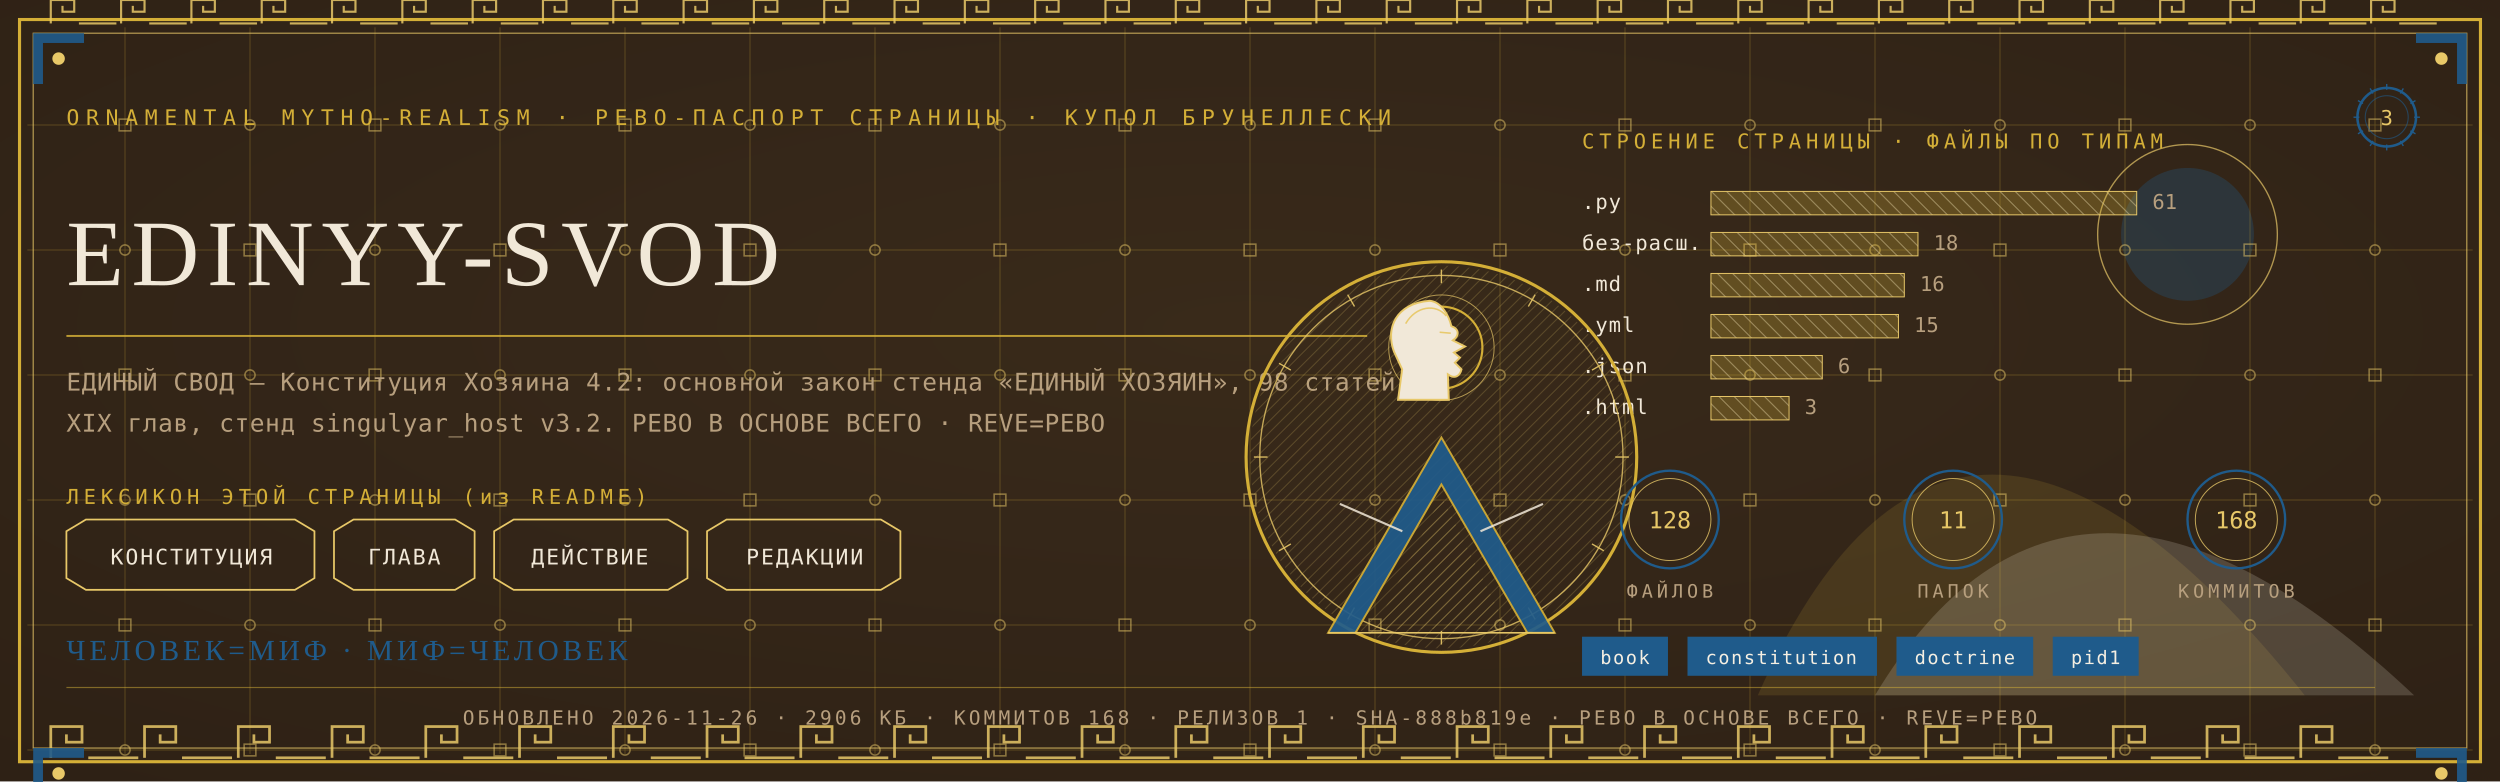
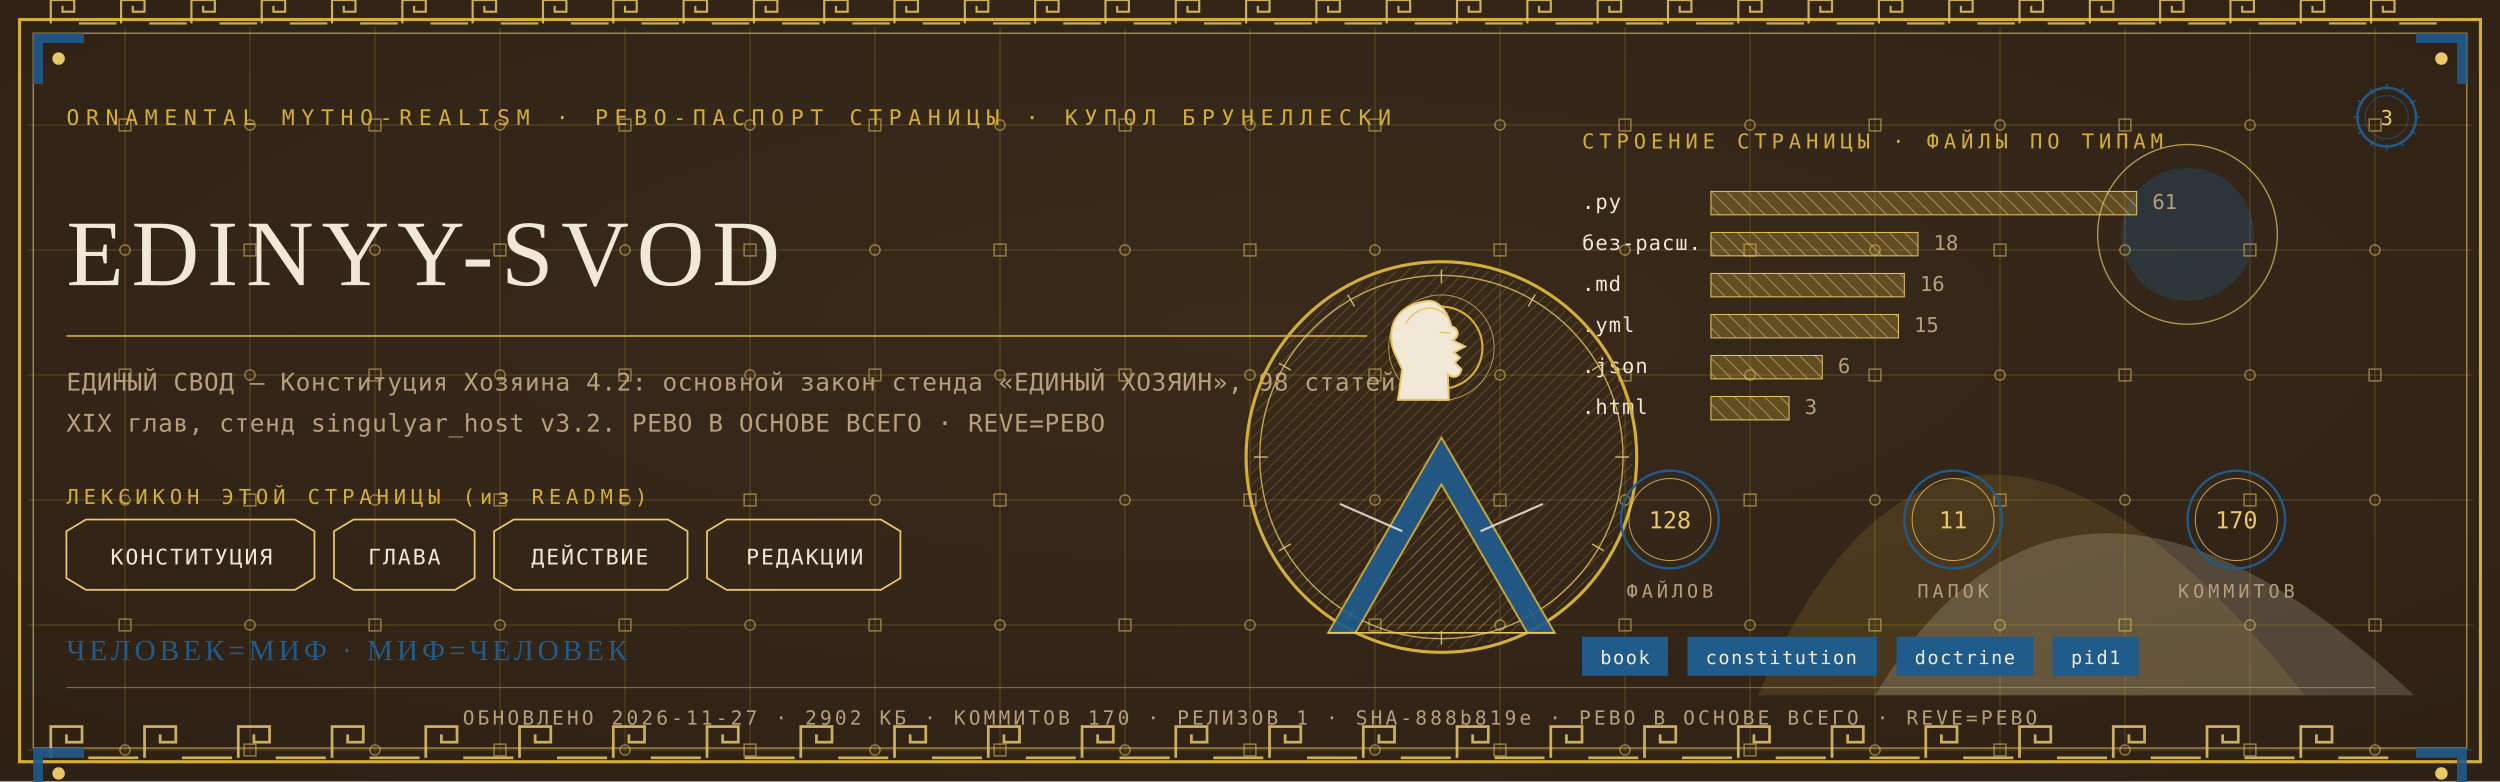
<svg xmlns="http://www.w3.org/2000/svg" viewBox="0 0 1280 400" width="1280" height="400">
  <defs>
    <radialGradient id="rp3" cx="0.5" cy="0.42" r="1.1">
      <stop offset="0" stop-color="#3A2A1B" />
      <stop offset="1" stop-color="#2A1D12" />
    </radialGradient>
    <pattern id="hatchm" width="4.2" height="4.2" patternUnits="userSpaceOnUse" patternTransform="rotate(45)">
      <rect width="4.2" height="4.2" fill="none" />
      <line x1="0" y1="0" x2="0" y2="4.2" stroke="#E8C868" stroke-width="0.5" />
    </pattern>
    <pattern id="hatchv" width="5.5" height="5.5" patternUnits="userSpaceOnUse" patternTransform="rotate(-45)">
      <rect width="5.5" height="5.5" fill="none" />
      <line x1="0" y1="0" x2="0" y2="5.5" stroke="#F1E8D8" stroke-width="0.5" />
    </pattern>
  </defs>
  <rect width="1280" height="400" fill="#2A1D12" />
  <rect width="1280" height="400" fill="url(#rp3)" opacity="0.94" />
  <path d="M 900 356 Q 1000 130 1180 356 Z" fill="#D4AF37" opacity="0.14" />
  <path d="M 960 356 Q 1060 190 1236 356 Z" fill="#F1E8D8" opacity="0.18" />
  <circle cx="1120" cy="120" r="34" fill="#1F5B8B" opacity="0.30" />
  <circle cx="1120" cy="120" r="46" fill="none" stroke="#E8C868" stroke-width="0.7" opacity="0.7" />
  <g stroke="#D4AF37" stroke-width="0.45" opacity="0.30">
    <line x1="64" y1="14" x2="64" y2="386" />
    <line x1="128" y1="14" x2="128" y2="386" />
    <line x1="192" y1="14" x2="192" y2="386" />
    <line x1="256" y1="14" x2="256" y2="386" />
    <line x1="320" y1="14" x2="320" y2="386" />
    <line x1="384" y1="14" x2="384" y2="386" />
    <line x1="448" y1="14" x2="448" y2="386" />
    <line x1="512" y1="14" x2="512" y2="386" />
    <line x1="576" y1="14" x2="576" y2="386" />
    <line x1="640" y1="14" x2="640" y2="386" />
    <line x1="704" y1="14" x2="704" y2="386" />
    <line x1="768" y1="14" x2="768" y2="386" />
    <line x1="832" y1="14" x2="832" y2="386" />
    <line x1="896" y1="14" x2="896" y2="386" />
    <line x1="960" y1="14" x2="960" y2="386" />
    <line x1="1024" y1="14" x2="1024" y2="386" />
    <line x1="1088" y1="14" x2="1088" y2="386" />
    <line x1="1152" y1="14" x2="1152" y2="386" />
    <line x1="1216" y1="14" x2="1216" y2="386" />
    <line x1="14" y1="64" x2="1266" y2="64" />
    <line x1="14" y1="128" x2="1266" y2="128" />
    <line x1="14" y1="192" x2="1266" y2="192" />
    <line x1="14" y1="256" x2="1266" y2="256" />
    <line x1="14" y1="320" x2="1266" y2="320" />
    <line x1="14" y1="384" x2="1266" y2="384" />
  </g>
  <g fill="none" stroke="#E8C868" stroke-width="0.8" opacity="0.5">
    <rect x="61" y="61" width="6" height="6" />
    <circle cx="64" cy="128" r="2.6" />
    <rect x="61" y="189" width="6" height="6" />
    <circle cx="64" cy="256" r="2.6" />
    <rect x="61" y="317" width="6" height="6" />
    <circle cx="64" cy="384" r="2.6" />
    <circle cx="128" cy="64" r="2.6" />
    <rect x="125" y="125" width="6" height="6" />
    <circle cx="128" cy="192" r="2.6" />
    <rect x="125" y="253" width="6" height="6" />
    <circle cx="128" cy="320" r="2.6" />
    <rect x="125" y="381" width="6" height="6" />
    <rect x="189" y="61" width="6" height="6" />
    <circle cx="192" cy="128" r="2.6" />
    <rect x="189" y="189" width="6" height="6" />
    <circle cx="192" cy="256" r="2.6" />
    <rect x="189" y="317" width="6" height="6" />
    <circle cx="192" cy="384" r="2.6" />
    <circle cx="256" cy="64" r="2.6" />
    <rect x="253" y="125" width="6" height="6" />
    <circle cx="256" cy="192" r="2.6" />
    <rect x="253" y="253" width="6" height="6" />
    <circle cx="256" cy="320" r="2.6" />
    <rect x="253" y="381" width="6" height="6" />
    <rect x="317" y="61" width="6" height="6" />
    <circle cx="320" cy="128" r="2.6" />
    <rect x="317" y="189" width="6" height="6" />
    <circle cx="320" cy="256" r="2.6" />
    <rect x="317" y="317" width="6" height="6" />
    <circle cx="320" cy="384" r="2.6" />
    <circle cx="384" cy="64" r="2.6" />
    <rect x="381" y="125" width="6" height="6" />
    <circle cx="384" cy="192" r="2.6" />
    <rect x="381" y="253" width="6" height="6" />
    <circle cx="384" cy="320" r="2.6" />
    <rect x="381" y="381" width="6" height="6" />
    <rect x="445" y="61" width="6" height="6" />
    <circle cx="448" cy="128" r="2.6" />
    <rect x="445" y="189" width="6" height="6" />
    <circle cx="448" cy="256" r="2.6" />
    <rect x="445" y="317" width="6" height="6" />
    <circle cx="448" cy="384" r="2.6" />
    <circle cx="512" cy="64" r="2.6" />
    <rect x="509" y="125" width="6" height="6" />
    <circle cx="512" cy="192" r="2.6" />
    <rect x="509" y="253" width="6" height="6" />
    <circle cx="512" cy="320" r="2.6" />
    <rect x="509" y="381" width="6" height="6" />
    <rect x="573" y="61" width="6" height="6" />
    <circle cx="576" cy="128" r="2.6" />
    <rect x="573" y="189" width="6" height="6" />
    <circle cx="576" cy="256" r="2.6" />
    <rect x="573" y="317" width="6" height="6" />
    <circle cx="576" cy="384" r="2.6" />
    <circle cx="640" cy="64" r="2.6" />
    <rect x="637" y="125" width="6" height="6" />
    <circle cx="640" cy="192" r="2.6" />
    <rect x="637" y="253" width="6" height="6" />
    <circle cx="640" cy="320" r="2.6" />
    <rect x="637" y="381" width="6" height="6" />
    <rect x="701" y="61" width="6" height="6" />
    <circle cx="704" cy="128" r="2.6" />
    <rect x="701" y="189" width="6" height="6" />
    <circle cx="704" cy="256" r="2.6" />
    <rect x="701" y="317" width="6" height="6" />
    <circle cx="704" cy="384" r="2.6" />
    <circle cx="768" cy="64" r="2.6" />
    <rect x="765" y="125" width="6" height="6" />
    <circle cx="768" cy="192" r="2.6" />
    <rect x="765" y="253" width="6" height="6" />
    <circle cx="768" cy="320" r="2.6" />
    <rect x="765" y="381" width="6" height="6" />
    <rect x="829" y="61" width="6" height="6" />
    <circle cx="832" cy="128" r="2.6" />
    <rect x="829" y="189" width="6" height="6" />
    <circle cx="832" cy="256" r="2.6" />
    <rect x="829" y="317" width="6" height="6" />
    <circle cx="832" cy="384" r="2.6" />
    <circle cx="896" cy="64" r="2.6" />
    <rect x="893" y="125" width="6" height="6" />
    <circle cx="896" cy="192" r="2.6" />
    <rect x="893" y="253" width="6" height="6" />
    <circle cx="896" cy="320" r="2.6" />
    <rect x="893" y="381" width="6" height="6" />
    <rect x="957" y="61" width="6" height="6" />
    <circle cx="960" cy="128" r="2.6" />
    <rect x="957" y="189" width="6" height="6" />
    <circle cx="960" cy="256" r="2.6" />
    <rect x="957" y="317" width="6" height="6" />
    <circle cx="960" cy="384" r="2.6" />
    <circle cx="1024" cy="64" r="2.6" />
    <rect x="1021" y="125" width="6" height="6" />
    <circle cx="1024" cy="192" r="2.6" />
    <rect x="1021" y="253" width="6" height="6" />
    <circle cx="1024" cy="320" r="2.6" />
    <rect x="1021" y="381" width="6" height="6" />
    <rect x="1085" y="61" width="6" height="6" />
    <circle cx="1088" cy="128" r="2.6" />
    <rect x="1085" y="189" width="6" height="6" />
    <circle cx="1088" cy="256" r="2.6" />
    <rect x="1085" y="317" width="6" height="6" />
    <circle cx="1088" cy="384" r="2.6" />
    <circle cx="1152" cy="64" r="2.6" />
    <rect x="1149" y="125" width="6" height="6" />
    <circle cx="1152" cy="192" r="2.6" />
    <rect x="1149" y="253" width="6" height="6" />
    <circle cx="1152" cy="320" r="2.6" />
    <rect x="1149" y="381" width="6" height="6" />
    <rect x="1213" y="61" width="6" height="6" />
    <circle cx="1216" cy="128" r="2.6" />
    <rect x="1213" y="189" width="6" height="6" />
    <circle cx="1216" cy="256" r="2.6" />
    <rect x="1213" y="317" width="6" height="6" />
    <circle cx="1216" cy="384" r="2.6" />
  </g>
  <rect x="10" y="10" width="1260" height="380" fill="none" stroke="#D4AF37" stroke-width="1.6" />
  <rect x="17" y="17" width="1246" height="366" fill="none" stroke="#E8C868" stroke-width="0.6" opacity="0.75" />
  <g fill="none" stroke="#E8C868" stroke-width="1.4" opacity="0.85">
    <path d="M 26 388 L 26 372 L 42 372 L 42 380.0 L 34.0 380.0 L 34.0 376.0" />
    <line x1="45.2" y1="388" x2="70.8" y2="388" />
    <path d="M 74 388 L 74 372 L 90 372 L 90 380.0 L 82.0 380.0 L 82.0 376.0" />
    <line x1="93.2" y1="388" x2="118.8" y2="388" />
    <path d="M 122 388 L 122 372 L 138 372 L 138 380.0 L 130.0 380.0 L 130.0 376.0" />
    <line x1="141.2" y1="388" x2="166.8" y2="388" />
    <path d="M 170 388 L 170 372 L 186 372 L 186 380.0 L 178.0 380.0 L 178.0 376.0" />
    <line x1="189.2" y1="388" x2="214.8" y2="388" />
    <path d="M 218 388 L 218 372 L 234 372 L 234 380.0 L 226.0 380.0 L 226.0 376.0" />
    <line x1="237.2" y1="388" x2="262.8" y2="388" />
    <path d="M 266 388 L 266 372 L 282 372 L 282 380.0 L 274.0 380.0 L 274.0 376.0" />
    <line x1="285.2" y1="388" x2="310.8" y2="388" />
    <path d="M 314 388 L 314 372 L 330 372 L 330 380.0 L 322.0 380.0 L 322.0 376.0" />
    <line x1="333.2" y1="388" x2="358.8" y2="388" />
    <path d="M 362 388 L 362 372 L 378 372 L 378 380.0 L 370.0 380.0 L 370.0 376.0" />
    <line x1="381.2" y1="388" x2="406.8" y2="388" />
    <path d="M 410 388 L 410 372 L 426 372 L 426 380.0 L 418.0 380.0 L 418.0 376.0" />
    <line x1="429.2" y1="388" x2="454.8" y2="388" />
    <path d="M 458 388 L 458 372 L 474 372 L 474 380.0 L 466.0 380.0 L 466.0 376.0" />
    <line x1="477.2" y1="388" x2="502.8" y2="388" />
    <path d="M 506 388 L 506 372 L 522 372 L 522 380.0 L 514.0 380.0 L 514.0 376.0" />
    <line x1="525.2" y1="388" x2="550.8" y2="388" />
    <path d="M 554 388 L 554 372 L 570 372 L 570 380.0 L 562.0 380.0 L 562.0 376.0" />
    <line x1="573.2" y1="388" x2="598.8" y2="388" />
    <path d="M 602 388 L 602 372 L 618 372 L 618 380.0 L 610.0 380.0 L 610.0 376.0" />
    <line x1="621.2" y1="388" x2="646.8" y2="388" />
    <path d="M 650 388 L 650 372 L 666 372 L 666 380.0 L 658.0 380.0 L 658.0 376.0" />
    <line x1="669.2" y1="388" x2="694.8" y2="388" />
    <path d="M 698 388 L 698 372 L 714 372 L 714 380.0 L 706.0 380.0 L 706.0 376.0" />
    <line x1="717.2" y1="388" x2="742.8" y2="388" />
    <path d="M 746 388 L 746 372 L 762 372 L 762 380.0 L 754.0 380.0 L 754.0 376.0" />
    <line x1="765.2" y1="388" x2="790.8" y2="388" />
    <path d="M 794 388 L 794 372 L 810 372 L 810 380.0 L 802.0 380.0 L 802.0 376.0" />
    <line x1="813.2" y1="388" x2="838.8" y2="388" />
    <path d="M 842 388 L 842 372 L 858 372 L 858 380.0 L 850.0 380.0 L 850.0 376.0" />
    <line x1="861.2" y1="388" x2="886.8" y2="388" />
    <path d="M 890 388 L 890 372 L 906 372 L 906 380.0 L 898.0 380.0 L 898.0 376.0" />
    <line x1="909.2" y1="388" x2="934.8" y2="388" />
    <path d="M 938 388 L 938 372 L 954 372 L 954 380.0 L 946.0 380.0 L 946.0 376.0" />
    <line x1="957.2" y1="388" x2="982.8" y2="388" />
    <path d="M 986 388 L 986 372 L 1002 372 L 1002 380.0 L 994.0 380.0 L 994.0 376.0" />
    <line x1="1005.2" y1="388" x2="1030.8" y2="388" />
    <path d="M 1034 388 L 1034 372 L 1050 372 L 1050 380.0 L 1042.0 380.0 L 1042.0 376.0" />
    <line x1="1053.2" y1="388" x2="1078.8" y2="388" />
    <path d="M 1082 388 L 1082 372 L 1098 372 L 1098 380.0 L 1090.0 380.0 L 1090.0 376.0" />
    <line x1="1101.2" y1="388" x2="1126.8" y2="388" />
    <path d="M 1130 388 L 1130 372 L 1146 372 L 1146 380.0 L 1138.0 380.0 L 1138.0 376.0" />
    <line x1="1149.2" y1="388" x2="1174.8" y2="388" />
    <path d="M 1178 388 L 1178 372 L 1194 372 L 1194 380.0 L 1186.0 380.0 L 1186.0 376.0" />
    <line x1="1197.2" y1="388" x2="1222.8" y2="388" />
  </g>
  <g fill="none" stroke="#E8C868" stroke-width="1.1" opacity="0.85">
    <path d="M 26 12 L 26 0 L 38 0 L 38 6.0 L 32.0 6.0 L 32.0 3.0" />
    <line x1="40.4" y1="12" x2="59.6" y2="12" />
    <path d="M 62 12 L 62 0 L 74 0 L 74 6.0 L 68.0 6.0 L 68.0 3.0" />
    <line x1="76.4" y1="12" x2="95.6" y2="12" />
    <path d="M 98 12 L 98 0 L 110 0 L 110 6.0 L 104.0 6.0 L 104.0 3.0" />
    <line x1="112.4" y1="12" x2="131.6" y2="12" />
    <path d="M 134 12 L 134 0 L 146 0 L 146 6.0 L 140.0 6.0 L 140.0 3.0" />
    <line x1="148.4" y1="12" x2="167.6" y2="12" />
    <path d="M 170 12 L 170 0 L 182 0 L 182 6.0 L 176.0 6.0 L 176.0 3.0" />
    <line x1="184.4" y1="12" x2="203.6" y2="12" />
    <path d="M 206 12 L 206 0 L 218 0 L 218 6.0 L 212.0 6.0 L 212.0 3.0" />
    <line x1="220.4" y1="12" x2="239.6" y2="12" />
    <path d="M 242 12 L 242 0 L 254 0 L 254 6.0 L 248.0 6.0 L 248.0 3.0" />
    <line x1="256.4" y1="12" x2="275.6" y2="12" />
    <path d="M 278 12 L 278 0 L 290 0 L 290 6.0 L 284.0 6.0 L 284.0 3.0" />
    <line x1="292.4" y1="12" x2="311.6" y2="12" />
    <path d="M 314 12 L 314 0 L 326 0 L 326 6.0 L 320.0 6.0 L 320.0 3.0" />
    <line x1="328.4" y1="12" x2="347.6" y2="12" />
    <path d="M 350 12 L 350 0 L 362 0 L 362 6.0 L 356.0 6.0 L 356.0 3.0" />
    <line x1="364.4" y1="12" x2="383.6" y2="12" />
    <path d="M 386 12 L 386 0 L 398 0 L 398 6.0 L 392.0 6.0 L 392.0 3.0" />
    <line x1="400.4" y1="12" x2="419.6" y2="12" />
    <path d="M 422 12 L 422 0 L 434 0 L 434 6.0 L 428.0 6.0 L 428.0 3.0" />
    <line x1="436.4" y1="12" x2="455.6" y2="12" />
    <path d="M 458 12 L 458 0 L 470 0 L 470 6.0 L 464.0 6.0 L 464.0 3.0" />
    <line x1="472.4" y1="12" x2="491.6" y2="12" />
    <path d="M 494 12 L 494 0 L 506 0 L 506 6.0 L 500.0 6.0 L 500.0 3.0" />
    <line x1="508.4" y1="12" x2="527.6" y2="12" />
    <path d="M 530 12 L 530 0 L 542 0 L 542 6.0 L 536.0 6.0 L 536.0 3.0" />
    <line x1="544.4" y1="12" x2="563.6" y2="12" />
    <path d="M 566 12 L 566 0 L 578 0 L 578 6.0 L 572.0 6.0 L 572.0 3.0" />
    <line x1="580.4" y1="12" x2="599.6" y2="12" />
    <path d="M 602 12 L 602 0 L 614 0 L 614 6.0 L 608.0 6.0 L 608.0 3.0" />
    <line x1="616.4" y1="12" x2="635.6" y2="12" />
    <path d="M 638 12 L 638 0 L 650 0 L 650 6.0 L 644.0 6.0 L 644.0 3.0" />
    <line x1="652.4" y1="12" x2="671.6" y2="12" />
    <path d="M 674 12 L 674 0 L 686 0 L 686 6.0 L 680.0 6.0 L 680.0 3.0" />
    <line x1="688.4" y1="12" x2="707.6" y2="12" />
    <path d="M 710 12 L 710 0 L 722 0 L 722 6.0 L 716.0 6.0 L 716.0 3.0" />
    <line x1="724.4" y1="12" x2="743.6" y2="12" />
    <path d="M 746 12 L 746 0 L 758 0 L 758 6.0 L 752.0 6.0 L 752.0 3.0" />
    <line x1="760.4" y1="12" x2="779.6" y2="12" />
    <path d="M 782 12 L 782 0 L 794 0 L 794 6.0 L 788.0 6.0 L 788.0 3.0" />
    <line x1="796.4" y1="12" x2="815.6" y2="12" />
    <path d="M 818 12 L 818 0 L 830 0 L 830 6.0 L 824.0 6.0 L 824.0 3.0" />
    <line x1="832.4" y1="12" x2="851.6" y2="12" />
    <path d="M 854 12 L 854 0 L 866 0 L 866 6.0 L 860.0 6.0 L 860.0 3.0" />
    <line x1="868.4" y1="12" x2="887.6" y2="12" />
    <path d="M 890 12 L 890 0 L 902 0 L 902 6.0 L 896.0 6.0 L 896.0 3.0" />
    <line x1="904.4" y1="12" x2="923.6" y2="12" />
    <path d="M 926 12 L 926 0 L 938 0 L 938 6.0 L 932.0 6.0 L 932.0 3.0" />
    <line x1="940.4" y1="12" x2="959.6" y2="12" />
    <path d="M 962 12 L 962 0 L 974 0 L 974 6.0 L 968.0 6.0 L 968.0 3.0" />
    <line x1="976.4" y1="12" x2="995.6" y2="12" />
    <path d="M 998 12 L 998 0 L 1010 0 L 1010 6.0 L 1004.0 6.0 L 1004.0 3.0" />
    <line x1="1012.4" y1="12" x2="1031.6" y2="12" />
    <path d="M 1034 12 L 1034 0 L 1046 0 L 1046 6.0 L 1040.0 6.0 L 1040.0 3.0" />
    <line x1="1048.4" y1="12" x2="1067.6" y2="12" />
    <path d="M 1070 12 L 1070 0 L 1082 0 L 1082 6.0 L 1076.0 6.0 L 1076.0 3.0" />
    <line x1="1084.4" y1="12" x2="1103.6" y2="12" />
    <path d="M 1106 12 L 1106 0 L 1118 0 L 1118 6.0 L 1112.0 6.0 L 1112.0 3.0" />
    <line x1="1120.4" y1="12" x2="1139.6" y2="12" />
    <path d="M 1142 12 L 1142 0 L 1154 0 L 1154 6.0 L 1148.0 6.0 L 1148.0 3.0" />
    <line x1="1156.4" y1="12" x2="1175.6" y2="12" />
    <path d="M 1178 12 L 1178 0 L 1190 0 L 1190 6.0 L 1184.0 6.0 L 1184.0 3.0" />
    <line x1="1192.4" y1="12" x2="1211.6" y2="12" />
    <path d="M 1214 12 L 1214 0 L 1226 0 L 1226 6.0 L 1220.0 6.0 L 1220.0 3.0" />
    <line x1="1228.4" y1="12" x2="1247.6" y2="12" />
  </g>
  <g transform="translate(17,17) scale(1,1)">
    <path d="M 0 0 L 26 0 L 26 5 L 5 5 L 5 26 L 0 26 Z" fill="#1F5B8B" opacity="0.9" />
    <circle cx="13" cy="13" r="3.2" fill="#E8C868" />
  </g>
  <g transform="translate(1263,17) scale(-1,1)">
    <path d="M 0 0 L 26 0 L 26 5 L 5 5 L 5 26 L 0 26 Z" fill="#1F5B8B" opacity="0.9" />
    <circle cx="13" cy="13" r="3.2" fill="#E8C868" />
  </g>
  <g transform="translate(17,383) scale(1,1)">
    <path d="M 0 0 L 26 0 L 26 5 L 5 5 L 5 26 L 0 26 Z" fill="#1F5B8B" opacity="0.9" />
    <circle cx="13" cy="13" r="3.2" fill="#E8C868" />
  </g>
  <g transform="translate(1263,383) scale(-1,1)">
    <path d="M 0 0 L 26 0 L 26 5 L 5 5 L 5 26 L 0 26 Z" fill="#1F5B8B" opacity="0.9" />
    <circle cx="13" cy="13" r="3.2" fill="#E8C868" />
  </g>
  <text x="34" y="64" font-family="'Cascadia Mono', ui-monospace, Consolas, monospace" font-size="11" fill="#D4AF37" letter-spacing="3.4">ORNAMENTAL MYTHO-REALISM · РЕВО-ПАСПОРТ СТРАНИЦЫ · КУПОЛ БРУНЕЛЛЕСКИ</text>
  <g transform="translate(1222,60)">
    <circle r="15" fill="none" stroke="#1F5B8B" stroke-width="1.3" />
    <circle r="11" fill="none" stroke="#1F5B8B" stroke-width="0.55" opacity="0.6" />
    <text y="4" text-anchor="middle" font-family="'Cascadia Mono', ui-monospace, Consolas, monospace" font-size="10.5" fill="#E8C868">3</text>
    <g stroke="#1F5B8B" stroke-width="0.7">
      <line x1="0" y1="-17" x2="0" y2="-14" transform="rotate(0)" />
      <line x1="0" y1="-17" x2="0" y2="-14" transform="rotate(30)" />
      <line x1="0" y1="-17" x2="0" y2="-14" transform="rotate(60)" />
      <line x1="0" y1="-17" x2="0" y2="-14" transform="rotate(90)" />
      <line x1="0" y1="-17" x2="0" y2="-14" transform="rotate(120)" />
      <line x1="0" y1="-17" x2="0" y2="-14" transform="rotate(150)" />
      <line x1="0" y1="-17" x2="0" y2="-14" transform="rotate(180)" />
      <line x1="0" y1="-17" x2="0" y2="-14" transform="rotate(210)" />
      <line x1="0" y1="-17" x2="0" y2="-14" transform="rotate(240)" />
      <line x1="0" y1="-17" x2="0" y2="-14" transform="rotate(270)" />
      <line x1="0" y1="-17" x2="0" y2="-14" transform="rotate(300)" />
      <line x1="0" y1="-17" x2="0" y2="-14" transform="rotate(330)" />
    </g>
  </g>
  <text x="34" y="146" font-family="Georgia, 'Times New Roman', serif" font-size="48.0" fill="#F1E8D8" letter-spacing="4">EDINYY-SVOD</text>
  <line x1="34" y1="172" x2="700" y2="172" stroke="#D4AF37" stroke-width="1" opacity="0.85" />
  <text x="34" y="200" font-family="'Cascadia Mono', ui-monospace, Consolas, monospace" font-size="12.5" fill="#B79F7E" letter-spacing="0.3">ЕДИНЫЙ СВОД — Конституция Хозяина 4.2: основной закон стенда «ЕДИНЫЙ ХОЗЯИН», 98 статей,</text>
  <text x="34" y="221" font-family="'Cascadia Mono', ui-monospace, Consolas, monospace" font-size="12.5" fill="#B79F7E" letter-spacing="0.3">XIX глав, стенд singulyar_host v3.2. РЕВО В ОСНОВЕ ВСЕГО · REVE=РЕВО</text>
  <text x="34" y="258" font-family="'Cascadia Mono', ui-monospace, Consolas, monospace" font-size="10.5" fill="#D4AF37" letter-spacing="2.5">ЛЕКСИКОН ЭТОЙ СТРАНИЦЫ (из README)</text>
  <path d="M 34 272 L 44 266 L 151 266 L 161 272 L 161 296 L 151 302 L 44 302 L 34 296 Z" fill="none" stroke="#E8C868" stroke-width="0.9" />
  <text x="98" y="289" text-anchor="middle" font-family="'Cascadia Mono', ui-monospace, Consolas, monospace" font-size="11" fill="#F1E8D8" letter-spacing="1">КОНСТИТУЦИЯ</text>
  <path d="M 171 272 L 181 266 L 233 266 L 243 272 L 243 296 L 233 302 L 181 302 L 171 296 Z" fill="none" stroke="#E8C868" stroke-width="0.9" />
  <text x="207" y="289" text-anchor="middle" font-family="'Cascadia Mono', ui-monospace, Consolas, monospace" font-size="11" fill="#F1E8D8" letter-spacing="1">ГЛАВА</text>
  <path d="M 253 272 L 263 266 L 342 266 L 352 272 L 352 296 L 342 302 L 263 302 L 253 296 Z" fill="none" stroke="#E8C868" stroke-width="0.9" />
  <text x="302" y="289" text-anchor="middle" font-family="'Cascadia Mono', ui-monospace, Consolas, monospace" font-size="11" fill="#F1E8D8" letter-spacing="1">ДЕЙСТВИЕ</text>
  <path d="M 362 272 L 372 266 L 451 266 L 461 272 L 461 296 L 451 302 L 372 302 L 362 296 Z" fill="none" stroke="#E8C868" stroke-width="0.9" />
  <text x="412" y="289" text-anchor="middle" font-family="'Cascadia Mono', ui-monospace, Consolas, monospace" font-size="11" fill="#F1E8D8" letter-spacing="1">РЕДАКЦИИ</text>
  <text x="810" y="76" font-family="'Cascadia Mono', ui-monospace, Consolas, monospace" font-size="10.5" fill="#D4AF37" letter-spacing="2.5">СТРОЕНИЕ СТРАНИЦЫ · ФАЙЛЫ ПО ТИПАМ</text>
  <text x="810" y="107" font-family="'Cascadia Mono', ui-monospace, Consolas, monospace" font-size="10.5" fill="#F1E8D8" letter-spacing="0.5">.py</text>
  <rect x="876" y="98" width="218" height="12" fill="url(#hatchv)" opacity="0.9" />
  <rect x="876" y="98" width="218" height="12" fill="#D4AF37" opacity="0.28" />
  <rect x="876" y="98" width="218" height="12" fill="none" stroke="#E8C868" stroke-width="0.5" />
  <text x="1102" y="107" font-family="'Cascadia Mono', ui-monospace, Consolas, monospace" font-size="10.5" fill="#B79F7E">61</text>
  <text x="810" y="128" font-family="'Cascadia Mono', ui-monospace, Consolas, monospace" font-size="10.5" fill="#F1E8D8" letter-spacing="0.5">без-расш.</text>
  <rect x="876" y="119" width="106" height="12" fill="url(#hatchv)" opacity="0.9" />
  <rect x="876" y="119" width="106" height="12" fill="#D4AF37" opacity="0.28" />
  <rect x="876" y="119" width="106" height="12" fill="none" stroke="#E8C868" stroke-width="0.5" />
  <text x="990" y="128" font-family="'Cascadia Mono', ui-monospace, Consolas, monospace" font-size="10.5" fill="#B79F7E">18</text>
  <text x="810" y="149" font-family="'Cascadia Mono', ui-monospace, Consolas, monospace" font-size="10.5" fill="#F1E8D8" letter-spacing="0.5">.md</text>
  <rect x="876" y="140" width="99" height="12" fill="url(#hatchv)" opacity="0.9" />
  <rect x="876" y="140" width="99" height="12" fill="#D4AF37" opacity="0.28" />
  <rect x="876" y="140" width="99" height="12" fill="none" stroke="#E8C868" stroke-width="0.5" />
  <text x="983" y="149" font-family="'Cascadia Mono', ui-monospace, Consolas, monospace" font-size="10.5" fill="#B79F7E">16</text>
  <text x="810" y="170" font-family="'Cascadia Mono', ui-monospace, Consolas, monospace" font-size="10.5" fill="#F1E8D8" letter-spacing="0.5">.yml</text>
  <rect x="876" y="161" width="96" height="12" fill="url(#hatchv)" opacity="0.9" />
  <rect x="876" y="161" width="96" height="12" fill="#D4AF37" opacity="0.28" />
  <rect x="876" y="161" width="96" height="12" fill="none" stroke="#E8C868" stroke-width="0.5" />
  <text x="980" y="170" font-family="'Cascadia Mono', ui-monospace, Consolas, monospace" font-size="10.5" fill="#B79F7E">15</text>
  <text x="810" y="191" font-family="'Cascadia Mono', ui-monospace, Consolas, monospace" font-size="10.5" fill="#F1E8D8" letter-spacing="0.5">.json</text>
  <rect x="876" y="182" width="57" height="12" fill="url(#hatchv)" opacity="0.9" />
  <rect x="876" y="182" width="57" height="12" fill="#D4AF37" opacity="0.28" />
  <rect x="876" y="182" width="57" height="12" fill="none" stroke="#E8C868" stroke-width="0.5" />
  <text x="941" y="191" font-family="'Cascadia Mono', ui-monospace, Consolas, monospace" font-size="10.5" fill="#B79F7E">6</text>
  <text x="810" y="212" font-family="'Cascadia Mono', ui-monospace, Consolas, monospace" font-size="10.5" fill="#F1E8D8" letter-spacing="0.5">.html</text>
  <rect x="876" y="203" width="40" height="12" fill="url(#hatchv)" opacity="0.9" />
  <rect x="876" y="203" width="40" height="12" fill="#D4AF37" opacity="0.28" />
  <rect x="876" y="203" width="40" height="12" fill="none" stroke="#E8C868" stroke-width="0.5" />
  <text x="924" y="212" font-family="'Cascadia Mono', ui-monospace, Consolas, monospace" font-size="10.5" fill="#B79F7E">3</text>
  <g transform="translate(738,234)">
    <circle r="100" fill="none" stroke="#D4AF37" stroke-width="1.6" />
    <circle r="93" fill="none" stroke="#E8C868" stroke-width="0.7" opacity="0.8" />
    <circle r="98" fill="url(#hatchm)" opacity="0.4" />
    <g stroke="#E8C868" stroke-width="0.7" opacity="0.9">
      <line x1="0" y1="-96" x2="0" y2="-89" transform="rotate(0)" />
      <line x1="0" y1="-96" x2="0" y2="-89" transform="rotate(30)" />
      <line x1="0" y1="-96" x2="0" y2="-89" transform="rotate(60)" />
      <line x1="0" y1="-96" x2="0" y2="-89" transform="rotate(90)" />
      <line x1="0" y1="-96" x2="0" y2="-89" transform="rotate(120)" />
      <line x1="0" y1="-96" x2="0" y2="-89" transform="rotate(150)" />
      <line x1="0" y1="-96" x2="0" y2="-89" transform="rotate(180)" />
      <line x1="0" y1="-96" x2="0" y2="-89" transform="rotate(210)" />
      <line x1="0" y1="-96" x2="0" y2="-89" transform="rotate(240)" />
      <line x1="0" y1="-96" x2="0" y2="-89" transform="rotate(270)" />
      <line x1="0" y1="-96" x2="0" y2="-89" transform="rotate(300)" />
      <line x1="0" y1="-96" x2="0" y2="-89" transform="rotate(330)" />
    </g>
    <circle cy="-56" r="21" fill="none" stroke="#D4AF37" stroke-width="1.1" />
    <circle cy="-56" r="27" fill="none" stroke="#E8C868" stroke-width="0.5" opacity="0.7" />
    <path d="M -6.0 -80.0 C -23.5 -78.7 -28.7 -65.7 -24.3 -54.0 L -20.1 -44.9 L -22.2 -29.3 L 3.8 -29.3 L 3.3 -42.3 C 6.9 -39.7 9.5 -41.5 10.3 -44.9 L 6.9 -48.3 L 9.5 -50.9 L 6.4 -53.5 L 12.1 -56.6 L 5.9 -59.7 C 9.5 -62.3 9.0 -65.7 5.1 -67.0 C 3.8 -72.7 -0.1 -79.5 -6.0 -80.0 Z" fill="#F1E8D8" stroke="#E8C868" stroke-width="1.0" />
    <g fill="none" stroke="#E8C868" stroke-width="0.8" opacity="0.95">
      <path d="M -18.3 -68.3 C -13.1 -77.4 -2.7 -78.7 2.5 -72.2" />
      <path d="M -0.9 -63.9 L 4.8 -63.4" />
    </g>
    <path d="M -58.0 90.0 L 0 -10.0 L 58.0 90.0 L 44.0 90.0 L 0 14.0 L -44.0 90.0 Z" fill="#1F5B8B" opacity="0.92" stroke="#D4AF37" stroke-width="1.0" />
    <path d="M -34.0 88.0 L 0 20.0 L 34.0 88.0" fill="url(#hatchm)" opacity="0.5" stroke="none" />
    <path d="M -58.0 90.0 L 58.0 90.0" fill="none" stroke="#E8C868" stroke-width="0.8" />
    <path d="M -52.0 24.0 L -20.0 38.0" fill="none" stroke="#F1E8D8" stroke-width="1.1" opacity="0.85" />
    <path d="M 52.0 24.0 L 20.0 38.0" fill="none" stroke="#F1E8D8" stroke-width="1.1" opacity="0.85" />
  </g>
  <g transform="translate(855,266)">
    <circle r="25" fill="none" stroke="#1F5B8B" stroke-width="1.2" />
    <circle r="21" fill="none" stroke="#E8C868" stroke-width="0.5" opacity="0.8" />
    <text y="4.5" text-anchor="middle" font-family="'Cascadia Mono', ui-monospace, Consolas, monospace" font-size="12" fill="#E8C868">128</text>
    <text y="40" text-anchor="middle" font-family="'Cascadia Mono', ui-monospace, Consolas, monospace" font-size="9.5" fill="#B79F7E" letter-spacing="2">ФАЙЛОВ</text>
  </g>
  <g transform="translate(1000,266)">
    <circle r="25" fill="none" stroke="#1F5B8B" stroke-width="1.2" />
    <circle r="21" fill="none" stroke="#E8C868" stroke-width="0.5" opacity="0.8" />
    <text y="4.5" text-anchor="middle" font-family="'Cascadia Mono', ui-monospace, Consolas, monospace" font-size="12" fill="#E8C868">11</text>
    <text y="40" text-anchor="middle" font-family="'Cascadia Mono', ui-monospace, Consolas, monospace" font-size="9.5" fill="#B79F7E" letter-spacing="2">ПАПОК</text>
  </g>
  <g transform="translate(1145,266)">
    <circle r="25" fill="none" stroke="#1F5B8B" stroke-width="1.2" />
    <circle r="21" fill="none" stroke="#E8C868" stroke-width="0.5" opacity="0.8" />
-     <text y="4.5" text-anchor="middle" font-family="'Cascadia Mono', ui-monospace, Consolas, monospace" font-size="12" fill="#E8C868">168</text>
+     <text y="4.5" text-anchor="middle" font-family="'Cascadia Mono', ui-monospace, Consolas, monospace" font-size="12" fill="#E8C868">170</text>
    <text y="40" text-anchor="middle" font-family="'Cascadia Mono', ui-monospace, Consolas, monospace" font-size="9.5" fill="#B79F7E" letter-spacing="2">КОММИТОВ</text>
  </g>
  <rect x="810" y="326" rx="0" width="44" height="20" fill="#1F5B8B" />
  <text x="832" y="340" text-anchor="middle" font-family="'Cascadia Mono', ui-monospace, Consolas, monospace" font-size="9.5" fill="#F5EFE2" letter-spacing="0.8">book</text>
  <rect x="864" y="326" rx="0" width="97" height="20" fill="#1F5B8B" />
  <text x="912" y="340" text-anchor="middle" font-family="'Cascadia Mono', ui-monospace, Consolas, monospace" font-size="9.5" fill="#F5EFE2" letter-spacing="0.8">constitution</text>
  <rect x="971" y="326" rx="0" width="70" height="20" fill="#1F5B8B" />
  <text x="1006" y="340" text-anchor="middle" font-family="'Cascadia Mono', ui-monospace, Consolas, monospace" font-size="9.5" fill="#F5EFE2" letter-spacing="0.8">doctrine</text>
  <rect x="1051" y="326" rx="0" width="44" height="20" fill="#1F5B8B" />
  <text x="1073" y="340" text-anchor="middle" font-family="'Cascadia Mono', ui-monospace, Consolas, monospace" font-size="9.5" fill="#F5EFE2" letter-spacing="0.8">pid1</text>
  <text x="34" y="338" font-family="Georgia, 'Times New Roman', serif" font-size="15" fill="#1F5B8B" letter-spacing="2">ЧЕЛОВЕК=МИФ · МИФ=ЧЕЛОВЕК</text>
  <line x1="34" y1="352" x2="1216" y2="352" stroke="#D4AF37" stroke-width="0.6" opacity="0.5" />
-   <text x="640" y="371" text-anchor="middle" font-family="'Cascadia Mono', ui-monospace, Consolas, monospace" font-size="10" fill="#B79F7E" letter-spacing="1.6">ОБНОВЛЕНО 2026-11-26 · 2906 КБ · КОММИТОВ 168 · РЕЛИЗОВ 1 · SHA-888b819e · РЕВО В ОСНОВЕ ВСЕГО · REVE=РЕВО</text>
+   <text x="640" y="371" text-anchor="middle" font-family="'Cascadia Mono', ui-monospace, Consolas, monospace" font-size="10" fill="#B79F7E" letter-spacing="1.6">ОБНОВЛЕНО 2026-11-27 · 2902 КБ · КОММИТОВ 170 · РЕЛИЗОВ 1 · SHA-888b819e · РЕВО В ОСНОВЕ ВСЕГО · REVE=РЕВО</text>
</svg>
